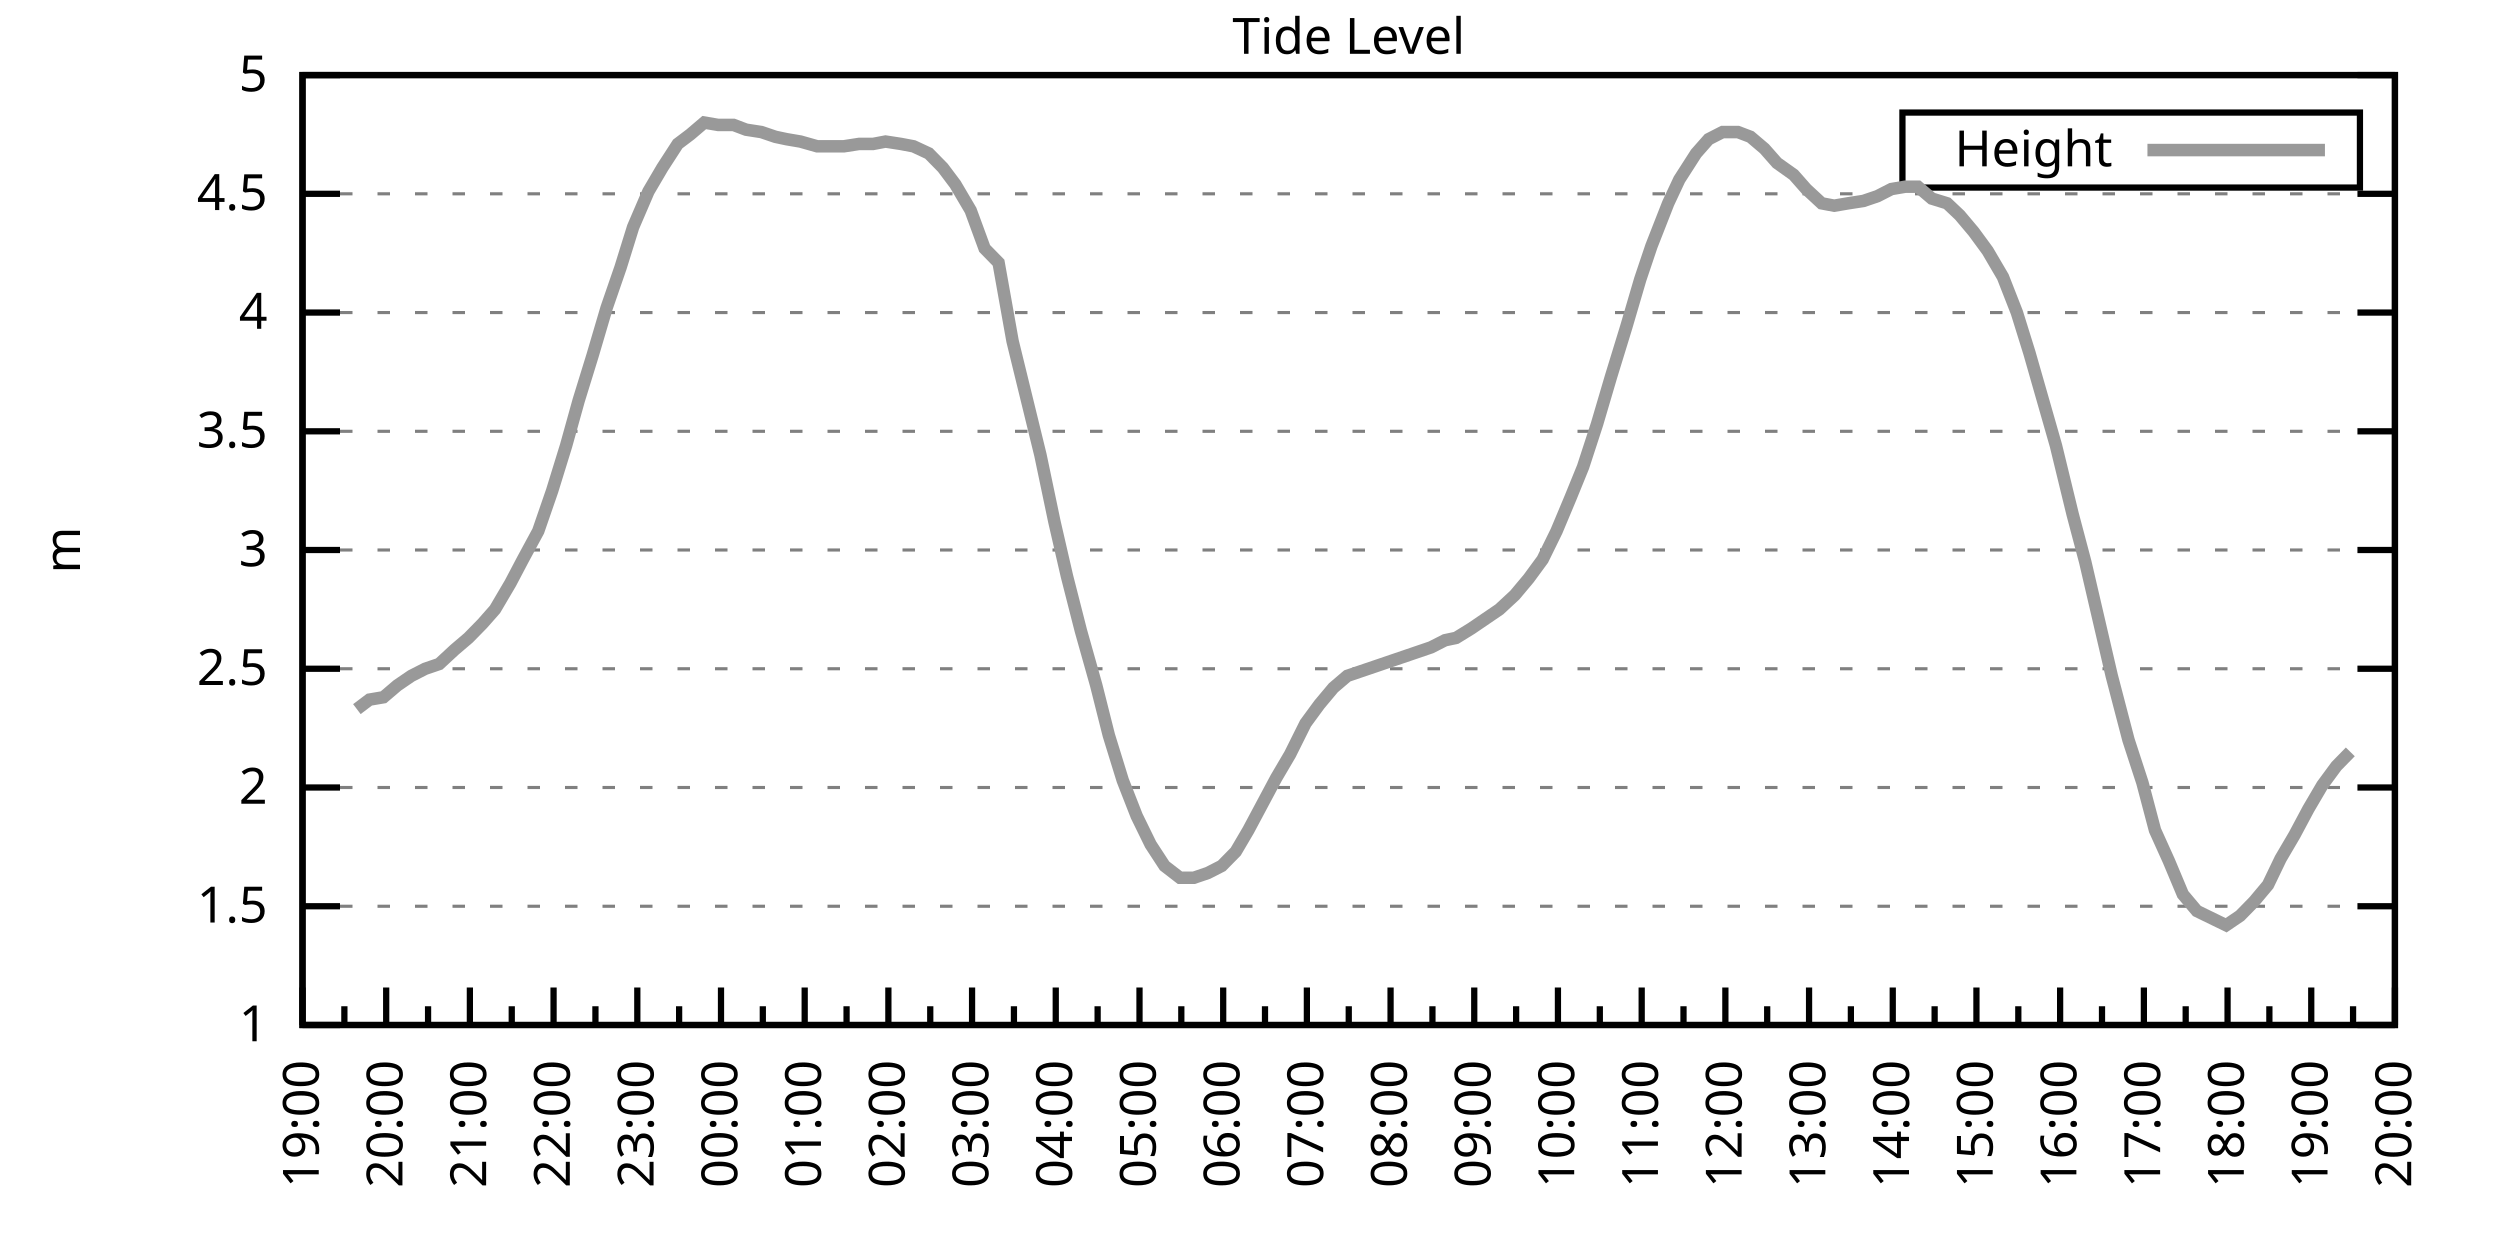
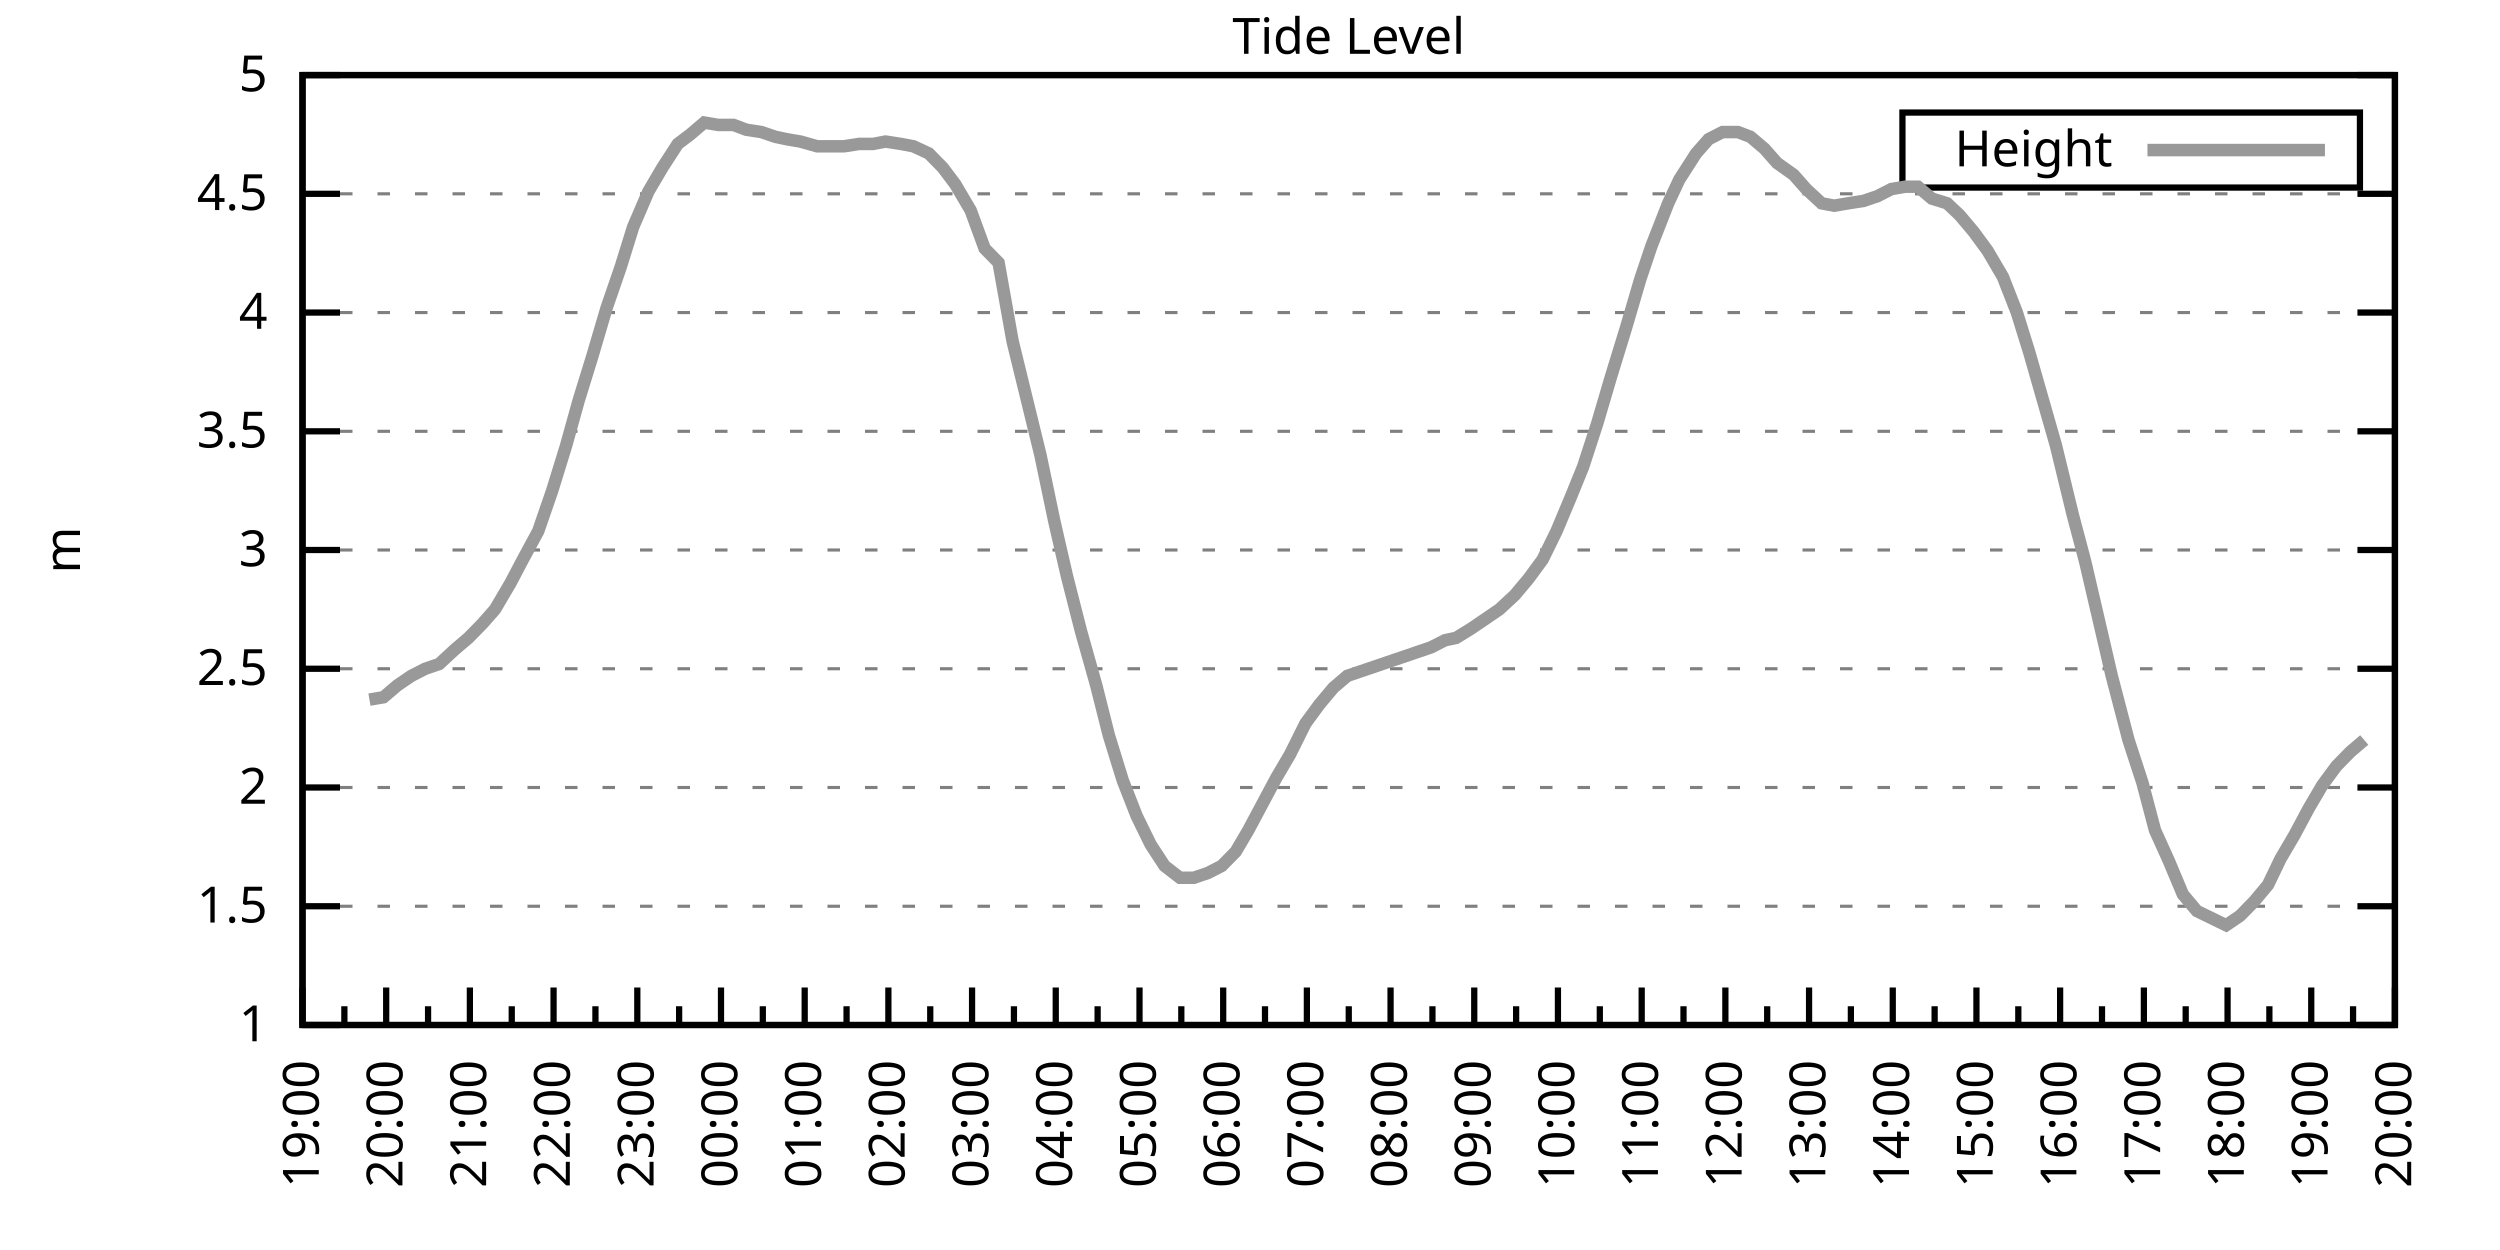
<svg xmlns="http://www.w3.org/2000/svg" xmlns:xlink="http://www.w3.org/1999/xlink" width="400" height="200" viewBox="0 0 400 200">
  <g id="gnuplot_canvas">
    <rect x="0" y="0" width="400" height="200" fill="none" />
    <defs>
      <circle id="gpDot" r="0.5" stroke-width="0.5" stroke="currentColor" />
      <path id="gpPt0" stroke-width="0.333" stroke="currentColor" d="M-1,0 h2 M0,-1 v2" />
      <path id="gpPt1" stroke-width="0.333" stroke="currentColor" d="M-1,-1 L1,1 M1,-1 L-1,1" />
      <path id="gpPt2" stroke-width="0.333" stroke="currentColor" d="M-1,0 L1,0 M0,-1 L0,1 M-1,-1 L1,1 M-1,1 L1,-1" />
      <rect id="gpPt3" stroke-width="0.333" stroke="currentColor" x="-1" y="-1" width="2" height="2" />
      <rect id="gpPt4" stroke-width="0.333" stroke="currentColor" fill="currentColor" x="-1" y="-1" width="2" height="2" />
      <circle id="gpPt5" stroke-width="0.333" stroke="currentColor" cx="0" cy="0" r="1" />
      <use xlink:href="#gpPt5" id="gpPt6" fill="currentColor" stroke="none" />
      <path id="gpPt7" stroke-width="0.333" stroke="currentColor" d="M0,-1.33 L-1.33,0.67 L1.33,0.67 z" />
      <use xlink:href="#gpPt7" id="gpPt8" fill="currentColor" stroke="none" />
      <use xlink:href="#gpPt7" id="gpPt9" stroke="currentColor" transform="rotate(180)" />
      <use xlink:href="#gpPt9" id="gpPt10" fill="currentColor" stroke="none" />
      <use xlink:href="#gpPt3" id="gpPt11" stroke="currentColor" transform="rotate(45)" />
      <use xlink:href="#gpPt11" id="gpPt12" fill="currentColor" stroke="none" />
      <path id="gpPt13" stroke-width="0.333" stroke="currentColor" d="M0,1.330 L1.265,0.411 L0.782,-1.067 L-0.782,-1.076 L-1.265,0.411 z" />
      <use xlink:href="#gpPt13" id="gpPt14" fill="currentColor" stroke="none" />
      <filter id="textbox" filterUnits="objectBoundingBox" x="0" y="0" height="1" width="1">
        <feFlood flood-color="white" flood-opacity="1" result="bgnd" />
        <feComposite in="SourceGraphic" in2="bgnd" operator="atop" />
      </filter>
      <filter id="greybox" filterUnits="objectBoundingBox" x="0" y="0" height="1" width="1">
        <feFlood flood-color="lightgrey" flood-opacity="1" result="grey" />
        <feComposite in="SourceGraphic" in2="grey" operator="atop" />
      </filter>
    </defs>
    <g fill="none" color="white" stroke="currentColor" stroke-width="1.00" stroke-linecap="butt" stroke-linejoin="miter">
</g>
    <g fill="none" color="black" stroke="currentColor" stroke-width="1.00" stroke-linecap="butt" stroke-linejoin="miter">
      <g stroke="none" shape-rendering="crispEdges">
        <polygon fill="rgb(255, 255, 255)" points="48.40,164.00 383.18,164.00 383.18,12.02 48.40,12.02 " />
      </g>
    </g>
    <g fill="none" color="black" stroke="currentColor" stroke-width="1.00" stroke-linecap="butt" stroke-linejoin="miter">
</g>
    <g fill="none" color="black" stroke="black" stroke-width="0.50" stroke-linecap="butt" stroke-linejoin="miter">
</g>
    <g fill="none" color="gray" stroke="currentColor" stroke-width="0.50" stroke-linecap="butt" stroke-linejoin="miter">
      <path stroke="gray" stroke-dasharray="2,4" class="gridline" d="M48.40,164.00 L383.19,164.00  " />
    </g>
    <g fill="none" color="gray" stroke="gray" stroke-width="1.00" stroke-linecap="butt" stroke-linejoin="miter">
</g>
    <g fill="none" color="black" stroke="currentColor" stroke-width="1.00" stroke-linecap="butt" stroke-linejoin="miter">
      <path stroke="black" d="M48.40,164.00 L54.40,164.00 M383.19,164.00 L377.19,164.00  " />
      <g transform="translate(42.80,166.60)" stroke="none" fill="black" font-family="Sans" font-size="8.00" text-anchor="end">
        <text>
          <tspan font-family="Sans"> 1</tspan>
        </text>
      </g>
    </g>
    <g fill="none" color="black" stroke="currentColor" stroke-width="1.00" stroke-linecap="butt" stroke-linejoin="miter">
</g>
    <g fill="none" color="black" stroke="black" stroke-width="0.50" stroke-linecap="butt" stroke-linejoin="miter">
</g>
    <g fill="none" color="gray" stroke="currentColor" stroke-width="0.50" stroke-linecap="butt" stroke-linejoin="miter">
      <path stroke="gray" stroke-dasharray="2,4" class="gridline" d="M48.40,145.00 L383.19,145.00  " />
    </g>
    <g fill="none" color="gray" stroke="gray" stroke-width="1.00" stroke-linecap="butt" stroke-linejoin="miter">
</g>
    <g fill="none" color="black" stroke="currentColor" stroke-width="1.00" stroke-linecap="butt" stroke-linejoin="miter">
      <path stroke="black" d="M48.40,145.00 L54.40,145.00 M383.19,145.00 L377.19,145.00  " />
      <g transform="translate(42.80,147.60)" stroke="none" fill="black" font-family="Sans" font-size="8.00" text-anchor="end">
        <text>
          <tspan font-family="Sans"> 1.5</tspan>
        </text>
      </g>
    </g>
    <g fill="none" color="black" stroke="currentColor" stroke-width="1.00" stroke-linecap="butt" stroke-linejoin="miter">
</g>
    <g fill="none" color="black" stroke="black" stroke-width="0.50" stroke-linecap="butt" stroke-linejoin="miter">
</g>
    <g fill="none" color="gray" stroke="currentColor" stroke-width="0.50" stroke-linecap="butt" stroke-linejoin="miter">
      <path stroke="gray" stroke-dasharray="2,4" class="gridline" d="M48.40,126.00 L383.19,126.00  " />
    </g>
    <g fill="none" color="gray" stroke="gray" stroke-width="1.00" stroke-linecap="butt" stroke-linejoin="miter">
</g>
    <g fill="none" color="black" stroke="currentColor" stroke-width="1.00" stroke-linecap="butt" stroke-linejoin="miter">
      <path stroke="black" d="M48.40,126.00 L54.40,126.00 M383.19,126.00 L377.19,126.00  " />
      <g transform="translate(42.80,128.60)" stroke="none" fill="black" font-family="Sans" font-size="8.00" text-anchor="end">
        <text>
          <tspan font-family="Sans"> 2</tspan>
        </text>
      </g>
    </g>
    <g fill="none" color="black" stroke="currentColor" stroke-width="1.00" stroke-linecap="butt" stroke-linejoin="miter">
</g>
    <g fill="none" color="black" stroke="black" stroke-width="0.50" stroke-linecap="butt" stroke-linejoin="miter">
</g>
    <g fill="none" color="gray" stroke="currentColor" stroke-width="0.50" stroke-linecap="butt" stroke-linejoin="miter">
      <path stroke="gray" stroke-dasharray="2,4" class="gridline" d="M48.40,107.00 L383.19,107.00  " />
    </g>
    <g fill="none" color="gray" stroke="gray" stroke-width="1.00" stroke-linecap="butt" stroke-linejoin="miter">
</g>
    <g fill="none" color="black" stroke="currentColor" stroke-width="1.00" stroke-linecap="butt" stroke-linejoin="miter">
      <path stroke="black" d="M48.40,107.00 L54.40,107.00 M383.19,107.00 L377.19,107.00  " />
      <g transform="translate(42.80,109.60)" stroke="none" fill="black" font-family="Sans" font-size="8.00" text-anchor="end">
        <text>
          <tspan font-family="Sans"> 2.5</tspan>
        </text>
      </g>
    </g>
    <g fill="none" color="black" stroke="currentColor" stroke-width="1.00" stroke-linecap="butt" stroke-linejoin="miter">
</g>
    <g fill="none" color="black" stroke="black" stroke-width="0.50" stroke-linecap="butt" stroke-linejoin="miter">
</g>
    <g fill="none" color="gray" stroke="currentColor" stroke-width="0.50" stroke-linecap="butt" stroke-linejoin="miter">
      <path stroke="gray" stroke-dasharray="2,4" class="gridline" d="M48.40,88.00 L383.19,88.00  " />
    </g>
    <g fill="none" color="gray" stroke="gray" stroke-width="1.00" stroke-linecap="butt" stroke-linejoin="miter">
</g>
    <g fill="none" color="black" stroke="currentColor" stroke-width="1.00" stroke-linecap="butt" stroke-linejoin="miter">
      <path stroke="black" d="M48.40,88.00 L54.40,88.00 M383.19,88.00 L377.19,88.00  " />
      <g transform="translate(42.80,90.60)" stroke="none" fill="black" font-family="Sans" font-size="8.00" text-anchor="end">
        <text>
          <tspan font-family="Sans"> 3</tspan>
        </text>
      </g>
    </g>
    <g fill="none" color="black" stroke="currentColor" stroke-width="1.00" stroke-linecap="butt" stroke-linejoin="miter">
</g>
    <g fill="none" color="black" stroke="black" stroke-width="0.50" stroke-linecap="butt" stroke-linejoin="miter">
</g>
    <g fill="none" color="gray" stroke="currentColor" stroke-width="0.50" stroke-linecap="butt" stroke-linejoin="miter">
      <path stroke="gray" stroke-dasharray="2,4" class="gridline" d="M48.40,69.01 L383.19,69.01  " />
    </g>
    <g fill="none" color="gray" stroke="gray" stroke-width="1.00" stroke-linecap="butt" stroke-linejoin="miter">
</g>
    <g fill="none" color="black" stroke="currentColor" stroke-width="1.00" stroke-linecap="butt" stroke-linejoin="miter">
      <path stroke="black" d="M48.40,69.01 L54.40,69.01 M383.19,69.01 L377.19,69.01  " />
      <g transform="translate(42.80,71.61)" stroke="none" fill="black" font-family="Sans" font-size="8.00" text-anchor="end">
        <text>
          <tspan font-family="Sans"> 3.5</tspan>
        </text>
      </g>
    </g>
    <g fill="none" color="black" stroke="currentColor" stroke-width="1.00" stroke-linecap="butt" stroke-linejoin="miter">
</g>
    <g fill="none" color="black" stroke="black" stroke-width="0.50" stroke-linecap="butt" stroke-linejoin="miter">
</g>
    <g fill="none" color="gray" stroke="currentColor" stroke-width="0.50" stroke-linecap="butt" stroke-linejoin="miter">
      <path stroke="gray" stroke-dasharray="2,4" class="gridline" d="M48.40,50.01 L383.19,50.01  " />
    </g>
    <g fill="none" color="gray" stroke="gray" stroke-width="1.00" stroke-linecap="butt" stroke-linejoin="miter">
</g>
    <g fill="none" color="black" stroke="currentColor" stroke-width="1.00" stroke-linecap="butt" stroke-linejoin="miter">
      <path stroke="black" d="M48.40,50.01 L54.40,50.01 M383.19,50.01 L377.19,50.01  " />
      <g transform="translate(42.80,52.61)" stroke="none" fill="black" font-family="Sans" font-size="8.00" text-anchor="end">
        <text>
          <tspan font-family="Sans"> 4</tspan>
        </text>
      </g>
    </g>
    <g fill="none" color="black" stroke="currentColor" stroke-width="1.00" stroke-linecap="butt" stroke-linejoin="miter">
</g>
    <g fill="none" color="black" stroke="black" stroke-width="0.50" stroke-linecap="butt" stroke-linejoin="miter">
</g>
    <g fill="none" color="gray" stroke="currentColor" stroke-width="0.50" stroke-linecap="butt" stroke-linejoin="miter">
      <path stroke="gray" stroke-dasharray="2,4" class="gridline" d="M48.40,31.01 L383.19,31.01  " />
    </g>
    <g fill="none" color="gray" stroke="gray" stroke-width="1.00" stroke-linecap="butt" stroke-linejoin="miter">
</g>
    <g fill="none" color="black" stroke="currentColor" stroke-width="1.00" stroke-linecap="butt" stroke-linejoin="miter">
      <path stroke="black" d="M48.40,31.01 L54.40,31.01 M383.19,31.01 L377.19,31.01  " />
      <g transform="translate(42.80,33.61)" stroke="none" fill="black" font-family="Sans" font-size="8.00" text-anchor="end">
        <text>
          <tspan font-family="Sans"> 4.5</tspan>
        </text>
      </g>
    </g>
    <g fill="none" color="black" stroke="currentColor" stroke-width="1.00" stroke-linecap="butt" stroke-linejoin="miter">
</g>
    <g fill="none" color="black" stroke="black" stroke-width="0.50" stroke-linecap="butt" stroke-linejoin="miter">
</g>
    <g fill="none" color="gray" stroke="currentColor" stroke-width="0.50" stroke-linecap="butt" stroke-linejoin="miter">
      <path stroke="gray" stroke-dasharray="2,4" class="gridline" d="M48.40,12.01 L383.19,12.01  " />
    </g>
    <g fill="none" color="gray" stroke="gray" stroke-width="1.00" stroke-linecap="butt" stroke-linejoin="miter">
</g>
    <g fill="none" color="black" stroke="currentColor" stroke-width="1.00" stroke-linecap="butt" stroke-linejoin="miter">
      <path stroke="black" d="M48.40,12.01 L54.40,12.01 M383.19,12.01 L377.19,12.01  " />
      <g transform="translate(42.80,14.61)" stroke="none" fill="black" font-family="Sans" font-size="8.00" text-anchor="end">
        <text>
          <tspan font-family="Sans"> 5</tspan>
        </text>
      </g>
    </g>
    <g fill="none" color="black" stroke="currentColor" stroke-width="1.00" stroke-linecap="butt" stroke-linejoin="miter">
      <path stroke="black" d="M48.40,164.00 L48.40,158.00  " />
      <g transform="translate(51.00,169.60) rotate(270)" stroke="none" fill="black" font-family="Sans" font-size="8.00" text-anchor="end">
        <text>
          <tspan font-family="Sans">19:00</tspan>
        </text>
      </g>
    </g>
    <g fill="none" color="black" stroke="currentColor" stroke-width="1.00" stroke-linecap="butt" stroke-linejoin="miter">
      <path stroke="black" d="M55.10,164.00 L55.10,161.00 M61.79,164.00 L61.79,158.00  " />
      <g transform="translate(64.39,169.60) rotate(270)" stroke="none" fill="black" font-family="Sans" font-size="8.00" text-anchor="end">
        <text>
          <tspan font-family="Sans">20:00</tspan>
        </text>
      </g>
    </g>
    <g fill="none" color="black" stroke="currentColor" stroke-width="1.00" stroke-linecap="butt" stroke-linejoin="miter">
      <path stroke="black" d="M68.49,164.00 L68.49,161.00 M75.18,164.00 L75.18,158.00  " />
      <g transform="translate(77.78,169.60) rotate(270)" stroke="none" fill="black" font-family="Sans" font-size="8.00" text-anchor="end">
        <text>
          <tspan font-family="Sans">21:00</tspan>
        </text>
      </g>
    </g>
    <g fill="none" color="black" stroke="currentColor" stroke-width="1.00" stroke-linecap="butt" stroke-linejoin="miter">
      <path stroke="black" d="M81.88,164.00 L81.88,161.00 M88.57,164.00 L88.57,158.00  " />
      <g transform="translate(91.17,169.60) rotate(270)" stroke="none" fill="black" font-family="Sans" font-size="8.00" text-anchor="end">
        <text>
          <tspan font-family="Sans">22:00</tspan>
        </text>
      </g>
    </g>
    <g fill="none" color="black" stroke="currentColor" stroke-width="1.00" stroke-linecap="butt" stroke-linejoin="miter">
      <path stroke="black" d="M95.27,164.00 L95.27,161.00 M101.97,164.00 L101.97,158.00  " />
      <g transform="translate(104.57,169.60) rotate(270)" stroke="none" fill="black" font-family="Sans" font-size="8.00" text-anchor="end">
        <text>
          <tspan font-family="Sans">23:00</tspan>
        </text>
      </g>
    </g>
    <g fill="none" color="black" stroke="currentColor" stroke-width="1.00" stroke-linecap="butt" stroke-linejoin="miter">
      <path stroke="black" d="M108.66,164.00 L108.66,161.00 M115.36,164.00 L115.36,158.00  " />
      <g transform="translate(117.96,169.60) rotate(270)" stroke="none" fill="black" font-family="Sans" font-size="8.00" text-anchor="end">
        <text>
          <tspan font-family="Sans">00:00</tspan>
        </text>
      </g>
    </g>
    <g fill="none" color="black" stroke="currentColor" stroke-width="1.00" stroke-linecap="butt" stroke-linejoin="miter">
      <path stroke="black" d="M122.05,164.00 L122.05,161.00 M128.75,164.00 L128.75,158.00  " />
      <g transform="translate(131.35,169.60) rotate(270)" stroke="none" fill="black" font-family="Sans" font-size="8.00" text-anchor="end">
        <text>
          <tspan font-family="Sans">01:00</tspan>
        </text>
      </g>
    </g>
    <g fill="none" color="black" stroke="currentColor" stroke-width="1.00" stroke-linecap="butt" stroke-linejoin="miter">
      <path stroke="black" d="M135.45,164.00 L135.45,161.00 M142.14,164.00 L142.14,158.00  " />
      <g transform="translate(144.74,169.60) rotate(270)" stroke="none" fill="black" font-family="Sans" font-size="8.00" text-anchor="end">
        <text>
          <tspan font-family="Sans">02:00</tspan>
        </text>
      </g>
    </g>
    <g fill="none" color="black" stroke="currentColor" stroke-width="1.00" stroke-linecap="butt" stroke-linejoin="miter">
      <path stroke="black" d="M148.84,164.00 L148.84,161.00 M155.53,164.00 L155.53,158.00  " />
      <g transform="translate(158.13,169.60) rotate(270)" stroke="none" fill="black" font-family="Sans" font-size="8.00" text-anchor="end">
        <text>
          <tspan font-family="Sans">03:00</tspan>
        </text>
      </g>
    </g>
    <g fill="none" color="black" stroke="currentColor" stroke-width="1.00" stroke-linecap="butt" stroke-linejoin="miter">
      <path stroke="black" d="M162.23,164.00 L162.23,161.00 M168.92,164.00 L168.92,158.00  " />
      <g transform="translate(171.52,169.60) rotate(270)" stroke="none" fill="black" font-family="Sans" font-size="8.00" text-anchor="end">
        <text>
          <tspan font-family="Sans">04:00</tspan>
        </text>
      </g>
    </g>
    <g fill="none" color="black" stroke="currentColor" stroke-width="1.00" stroke-linecap="butt" stroke-linejoin="miter">
      <path stroke="black" d="M175.62,164.00 L175.62,161.00 M182.32,164.00 L182.32,158.00  " />
      <g transform="translate(184.92,169.60) rotate(270)" stroke="none" fill="black" font-family="Sans" font-size="8.00" text-anchor="end">
        <text>
          <tspan font-family="Sans">05:00</tspan>
        </text>
      </g>
    </g>
    <g fill="none" color="black" stroke="currentColor" stroke-width="1.00" stroke-linecap="butt" stroke-linejoin="miter">
      <path stroke="black" d="M189.01,164.00 L189.01,161.00 M195.71,164.00 L195.71,158.00  " />
      <g transform="translate(198.31,169.60) rotate(270)" stroke="none" fill="black" font-family="Sans" font-size="8.00" text-anchor="end">
        <text>
          <tspan font-family="Sans">06:00</tspan>
        </text>
      </g>
    </g>
    <g fill="none" color="black" stroke="currentColor" stroke-width="1.00" stroke-linecap="butt" stroke-linejoin="miter">
      <path stroke="black" d="M202.40,164.00 L202.40,161.00 M209.10,164.00 L209.10,158.00  " />
      <g transform="translate(211.70,169.60) rotate(270)" stroke="none" fill="black" font-family="Sans" font-size="8.00" text-anchor="end">
        <text>
          <tspan font-family="Sans">07:00</tspan>
        </text>
      </g>
    </g>
    <g fill="none" color="black" stroke="currentColor" stroke-width="1.00" stroke-linecap="butt" stroke-linejoin="miter">
      <path stroke="black" d="M215.80,164.00 L215.80,161.00 M222.49,164.00 L222.49,158.00  " />
      <g transform="translate(225.09,169.60) rotate(270)" stroke="none" fill="black" font-family="Sans" font-size="8.00" text-anchor="end">
        <text>
          <tspan font-family="Sans">08:00</tspan>
        </text>
      </g>
    </g>
    <g fill="none" color="black" stroke="currentColor" stroke-width="1.00" stroke-linecap="butt" stroke-linejoin="miter">
      <path stroke="black" d="M229.19,164.00 L229.19,161.00 M235.88,164.00 L235.88,158.00  " />
      <g transform="translate(238.48,169.60) rotate(270)" stroke="none" fill="black" font-family="Sans" font-size="8.00" text-anchor="end">
        <text>
          <tspan font-family="Sans">09:00</tspan>
        </text>
      </g>
    </g>
    <g fill="none" color="black" stroke="currentColor" stroke-width="1.00" stroke-linecap="butt" stroke-linejoin="miter">
      <path stroke="black" d="M242.58,164.00 L242.58,161.00 M249.27,164.00 L249.27,158.00  " />
      <g transform="translate(251.87,169.60) rotate(270)" stroke="none" fill="black" font-family="Sans" font-size="8.00" text-anchor="end">
        <text>
          <tspan font-family="Sans">10:00</tspan>
        </text>
      </g>
    </g>
    <g fill="none" color="black" stroke="currentColor" stroke-width="1.00" stroke-linecap="butt" stroke-linejoin="miter">
      <path stroke="black" d="M255.97,164.00 L255.97,161.00 M262.67,164.00 L262.67,158.00  " />
      <g transform="translate(265.27,169.60) rotate(270)" stroke="none" fill="black" font-family="Sans" font-size="8.00" text-anchor="end">
        <text>
          <tspan font-family="Sans">11:00</tspan>
        </text>
      </g>
    </g>
    <g fill="none" color="black" stroke="currentColor" stroke-width="1.00" stroke-linecap="butt" stroke-linejoin="miter">
      <path stroke="black" d="M269.36,164.00 L269.36,161.00 M276.06,164.00 L276.06,158.00  " />
      <g transform="translate(278.66,169.60) rotate(270)" stroke="none" fill="black" font-family="Sans" font-size="8.00" text-anchor="end">
        <text>
          <tspan font-family="Sans">12:00</tspan>
        </text>
      </g>
    </g>
    <g fill="none" color="black" stroke="currentColor" stroke-width="1.00" stroke-linecap="butt" stroke-linejoin="miter">
      <path stroke="black" d="M282.75,164.00 L282.75,161.00 M289.45,164.00 L289.45,158.00  " />
      <g transform="translate(292.05,169.60) rotate(270)" stroke="none" fill="black" font-family="Sans" font-size="8.00" text-anchor="end">
        <text>
          <tspan font-family="Sans">13:00</tspan>
        </text>
      </g>
    </g>
    <g fill="none" color="black" stroke="currentColor" stroke-width="1.00" stroke-linecap="butt" stroke-linejoin="miter">
      <path stroke="black" d="M296.14,164.00 L296.14,161.00 M302.84,164.00 L302.84,158.00  " />
      <g transform="translate(305.44,169.60) rotate(270)" stroke="none" fill="black" font-family="Sans" font-size="8.00" text-anchor="end">
        <text>
          <tspan font-family="Sans">14:00</tspan>
        </text>
      </g>
    </g>
    <g fill="none" color="black" stroke="currentColor" stroke-width="1.00" stroke-linecap="butt" stroke-linejoin="miter">
      <path stroke="black" d="M309.54,164.00 L309.54,161.00 M316.23,164.00 L316.23,158.00  " />
      <g transform="translate(318.83,169.60) rotate(270)" stroke="none" fill="black" font-family="Sans" font-size="8.00" text-anchor="end">
        <text>
          <tspan font-family="Sans">15:00</tspan>
        </text>
      </g>
    </g>
    <g fill="none" color="black" stroke="currentColor" stroke-width="1.00" stroke-linecap="butt" stroke-linejoin="miter">
      <path stroke="black" d="M322.93,164.00 L322.93,161.00 M329.62,164.00 L329.62,158.00  " />
      <g transform="translate(332.22,169.60) rotate(270)" stroke="none" fill="black" font-family="Sans" font-size="8.00" text-anchor="end">
        <text>
          <tspan font-family="Sans">16:00</tspan>
        </text>
      </g>
    </g>
    <g fill="none" color="black" stroke="currentColor" stroke-width="1.00" stroke-linecap="butt" stroke-linejoin="miter">
      <path stroke="black" d="M336.32,164.00 L336.32,161.00 M343.02,164.00 L343.02,158.00  " />
      <g transform="translate(345.62,169.60) rotate(270)" stroke="none" fill="black" font-family="Sans" font-size="8.00" text-anchor="end">
        <text>
          <tspan font-family="Sans">17:00</tspan>
        </text>
      </g>
    </g>
    <g fill="none" color="black" stroke="currentColor" stroke-width="1.00" stroke-linecap="butt" stroke-linejoin="miter">
      <path stroke="black" d="M349.71,164.00 L349.71,161.00 M356.41,164.00 L356.41,158.00  " />
      <g transform="translate(359.01,169.60) rotate(270)" stroke="none" fill="black" font-family="Sans" font-size="8.00" text-anchor="end">
        <text>
          <tspan font-family="Sans">18:00</tspan>
        </text>
      </g>
    </g>
    <g fill="none" color="black" stroke="currentColor" stroke-width="1.00" stroke-linecap="butt" stroke-linejoin="miter">
      <path stroke="black" d="M363.10,164.00 L363.10,161.00 M369.80,164.00 L369.80,158.00  " />
      <g transform="translate(372.40,169.60) rotate(270)" stroke="none" fill="black" font-family="Sans" font-size="8.00" text-anchor="end">
        <text>
          <tspan font-family="Sans">19:00</tspan>
        </text>
      </g>
    </g>
    <g fill="none" color="black" stroke="currentColor" stroke-width="1.00" stroke-linecap="butt" stroke-linejoin="miter">
      <path stroke="black" d="M376.49,164.00 L376.49,161.00 M383.19,164.00 L383.19,158.00  " />
      <g transform="translate(385.79,169.60) rotate(270)" stroke="none" fill="black" font-family="Sans" font-size="8.00" text-anchor="end">
        <text>
          <tspan font-family="Sans">20:00</tspan>
        </text>
      </g>
    </g>
    <g fill="none" color="black" stroke="currentColor" stroke-width="1.00" stroke-linecap="butt" stroke-linejoin="miter">
</g>
    <g fill="none" color="black" stroke="currentColor" stroke-width="1.00" stroke-linecap="butt" stroke-linejoin="miter">
      <path stroke="black" d="M48.40,12.01 L48.40,164.00 L383.19,164.00 L383.19,12.01 L48.40,12.01 Z  " />
    </g>
    <g fill="none" color="black" stroke="currentColor" stroke-width="1.00" stroke-linecap="butt" stroke-linejoin="miter">
      <g transform="translate(12.80,88.01) rotate(270)" stroke="none" fill="black" font-family="Sans" font-size="8.00" text-anchor="middle">
        <text>
          <tspan font-family="Sans">m</tspan>
        </text>
      </g>
    </g>
    <g fill="none" color="black" stroke="currentColor" stroke-width="1.00" stroke-linecap="butt" stroke-linejoin="miter">
</g>
    <g fill="none" color="black" stroke="currentColor" stroke-width="1.00" stroke-linecap="butt" stroke-linejoin="miter">
      <path stroke="black" d="M304.39,30.01 L304.39,18.01 L377.59,18.01 L377.59,30.01 L304.39,30.01 Z  " />
    </g>
    <g id="Tide_level_plot_1">
      <g fill="none" color="white" stroke="black" stroke-width="2.00" stroke-linecap="butt" stroke-linejoin="miter">
</g>
      <g fill="none" color="black" stroke="currentColor" stroke-width="2.00" stroke-linecap="butt" stroke-linejoin="miter">
        <g transform="translate(337.99,26.61)" stroke="none" fill="black" font-family="Sans" font-size="8.00" text-anchor="end">
          <text>
            <tspan font-family="Sans">Height</tspan>
          </text>
        </g>
      </g>
      <g fill="none" color="black" stroke="currentColor" stroke-width="2.00" stroke-linecap="butt" stroke-linejoin="miter">
-         <path stroke="rgb(153, 153, 153)" d="M343.59,24.01 L371.99,24.01 M57.10,113.46 L59.11,111.94 L61.35,111.56 L63.58,109.66 L65.81,108.14 L68.04,107.00   L70.27,106.24 L72.73,103.96 L74.96,102.06 L77.19,99.78 L79.20,97.50 L81.66,93.32 L83.66,89.52 L86.12,84.97   L88.35,78.51 L90.58,71.29 L92.59,64.07 L94.82,56.85 L97.06,49.25 L99.29,42.79 L101.30,36.33 L103.75,30.63   L105.98,26.83 L108.44,23.03 L110.45,21.51 L112.68,19.61 L114.91,19.99 L117.37,19.99 L119.38,20.75 L121.83,21.13   L124.06,21.89 L125.85,22.27 L128.08,22.65 L130.76,23.41 L132.99,23.41 L135.00,23.41 L137.45,23.03 L139.69,23.03   L141.69,22.65 L144.15,23.03 L146.16,23.41 L148.61,24.55 L150.85,26.83 L152.85,29.49 L155.31,33.67 L157.54,39.75   L159.77,42.03 L162.01,54.57 L164.24,63.69 L166.47,72.81 L168.70,83.45 L170.71,92.18 L172.94,100.92 L175.40,109.66   L177.41,117.64 L179.64,124.86 L181.87,130.56 L184.10,135.12 L186.33,138.54 L188.79,140.44 L191.02,140.44 L193.25,139.68   L195.48,138.54 L197.72,136.26 L199.73,132.84 L201.96,128.66 L204.19,124.48 L206.42,120.68 L208.88,115.74 L211.11,112.70   L213.34,110.04 L215.57,108.14 L217.80,107.38 L220.04,106.62 L222.27,105.86 L224.50,105.10 L226.73,104.34 L228.96,103.58   L231.20,102.44 L232.98,102.06 L235.44,100.54 L237.67,99.02 L239.90,97.50 L242.36,95.22 L244.59,92.56 L246.82,89.52   L249.05,84.97 L251.28,79.65 L253.29,74.71 L255.52,67.87 L257.76,60.27 L260.21,52.29 L262.44,44.69 L264.23,39.37   L266.91,32.53 L268.69,28.73 L271.37,24.55 L273.38,22.27 L275.61,21.13 L278.07,21.13 L280.07,21.89 L282.31,23.79   L284.32,26.07 L286.99,27.97 L289.00,30.25 L291.46,32.53 L293.47,32.91 L295.70,32.53 L298.15,32.15 L300.39,31.39   L302.62,30.25 L304.85,29.87 L306.86,29.87 L309.09,31.77 L311.54,32.53 L313.55,34.43 L315.79,37.09 L318.02,40.13   L320.47,44.31 L322.70,50.01 L324.71,56.47 L328.95,71.29 L331.63,82.31 L333.64,89.90 L337.88,108.14 L340.56,118.40   L342.79,125.24 L344.80,132.84 L347.03,137.78 L349.26,143.10 L351.50,145.76 L356.18,148.04 L358.42,146.52 L360.65,144.24   L362.88,141.58 L364.89,137.40 L367.12,133.60 L369.35,129.42 L371.58,125.62 L373.82,122.58 L376.05,120.30  " />
+         <path stroke="rgb(153, 153, 153)" d="M343.59,24.01 L371.99,24.01 M59.11,111.94 L61.35,111.56 L63.58,109.66 L65.81,108.14 L68.04,107.00 L70.27,106.24   L72.73,103.96 L74.96,102.06 L77.19,99.78 L79.20,97.50 L81.66,93.32 L83.66,89.52 L86.12,84.97 L88.35,78.51   L90.58,71.29 L92.59,64.07 L94.82,56.85 L97.06,49.25 L99.29,42.79 L101.30,36.33 L103.75,30.63 L105.98,26.83   L108.44,23.03 L110.45,21.51 L112.68,19.61 L114.91,19.99 L117.37,19.99 L119.38,20.75 L121.83,21.13 L124.06,21.89   L125.85,22.27 L128.08,22.65 L130.76,23.41 L132.99,23.41 L135.00,23.41 L137.45,23.03 L139.69,23.03 L141.69,22.65   L144.15,23.03 L146.16,23.41 L148.61,24.55 L150.85,26.83 L152.85,29.49 L155.31,33.67 L157.54,39.75 L159.77,42.03   L162.01,54.57 L164.24,63.69 L166.47,72.81 L168.70,83.45 L170.71,92.18 L172.94,100.92 L175.40,109.66 L177.41,117.64   L179.64,124.86 L181.87,130.56 L184.10,135.12 L186.33,138.54 L188.79,140.44 L191.02,140.44 L193.25,139.68 L195.48,138.54   L197.72,136.26 L199.73,132.84 L201.96,128.66 L204.19,124.48 L206.42,120.68 L208.88,115.74 L211.11,112.70 L213.34,110.04   L215.57,108.14 L217.80,107.38 L220.04,106.62 L222.27,105.86 L224.50,105.10 L226.73,104.34 L228.96,103.58 L231.20,102.44   L232.98,102.06 L235.44,100.54 L237.67,99.02 L239.90,97.50 L242.36,95.22 L244.59,92.56 L246.82,89.52 L249.05,84.97   L251.28,79.65 L253.29,74.71 L255.52,67.87 L257.76,60.27 L260.21,52.29 L262.44,44.69 L264.23,39.37 L266.91,32.53   L268.69,28.73 L271.37,24.55 L273.38,22.27 L275.61,21.13 L278.07,21.13 L280.07,21.89 L282.31,23.79 L284.32,26.07   L286.99,27.97 L289.00,30.25 L291.46,32.53 L293.47,32.91 L295.70,32.53 L298.15,32.15 L300.39,31.39 L302.62,30.25   L304.85,29.87 L306.86,29.87 L309.09,31.77 L311.54,32.53 L313.55,34.43 L315.79,37.09 L318.02,40.13 L320.47,44.31   L322.70,50.01 L324.71,56.47 L328.95,71.29 L331.63,82.31 L333.64,89.90 L337.88,108.14 L340.56,118.40 L342.79,125.24   L344.80,132.84 L347.03,137.78 L349.26,143.10 L351.50,145.76 L356.18,148.04 L358.42,146.52 L360.65,144.24 L362.88,141.58   L364.89,137.40 L367.12,133.60 L369.35,129.42 L371.58,125.62 L373.82,122.58 L376.05,120.30 L378.28,118.40  " />
      </g>
    </g>
    <g fill="none" color="black" stroke="currentColor" stroke-width="2.00" stroke-linecap="butt" stroke-linejoin="miter">
</g>
    <g fill="none" color="black" stroke="black" stroke-width="1.00" stroke-linecap="butt" stroke-linejoin="miter">
</g>
    <g fill="none" color="black" stroke="currentColor" stroke-width="1.00" stroke-linecap="butt" stroke-linejoin="miter">
      <path stroke="black" d="M48.40,12.01 L48.40,164.00 L383.19,164.00 L383.19,12.01 L48.40,12.01 Z  " />
    </g>
    <g fill="none" color="black" stroke="currentColor" stroke-width="1.00" stroke-linecap="butt" stroke-linejoin="miter">
      <g transform="translate(215.79,8.61)" stroke="none" fill="black" font-family="Sans" font-size="8.00" text-anchor="middle">
        <text>
          <tspan font-family="Sans">Tide Level</tspan>
        </text>
      </g>
    </g>
    <g fill="none" color="black" stroke="currentColor" stroke-width="1.00" stroke-linecap="butt" stroke-linejoin="miter">
</g>
  </g>
</svg>
